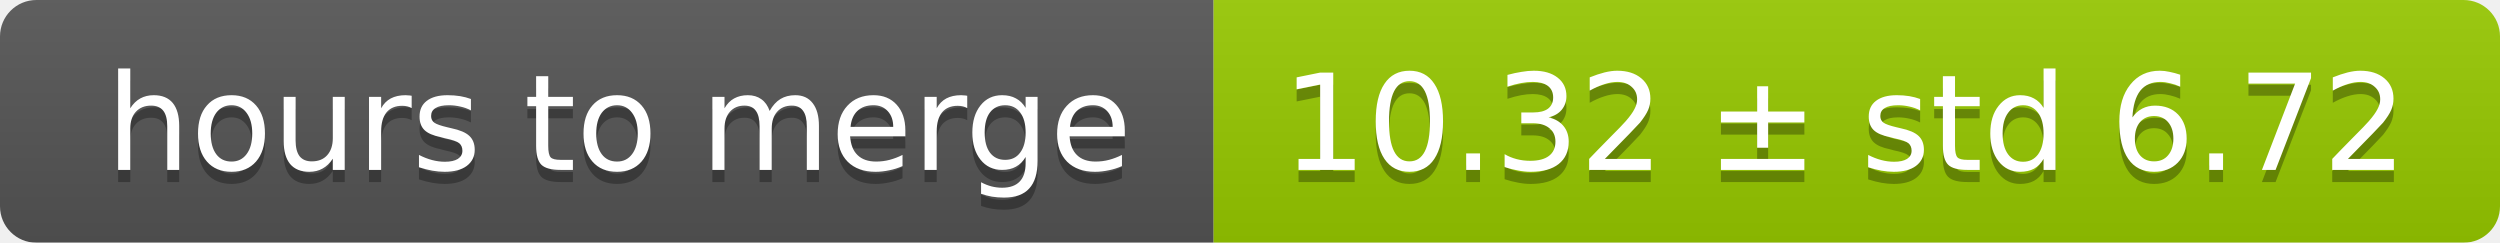
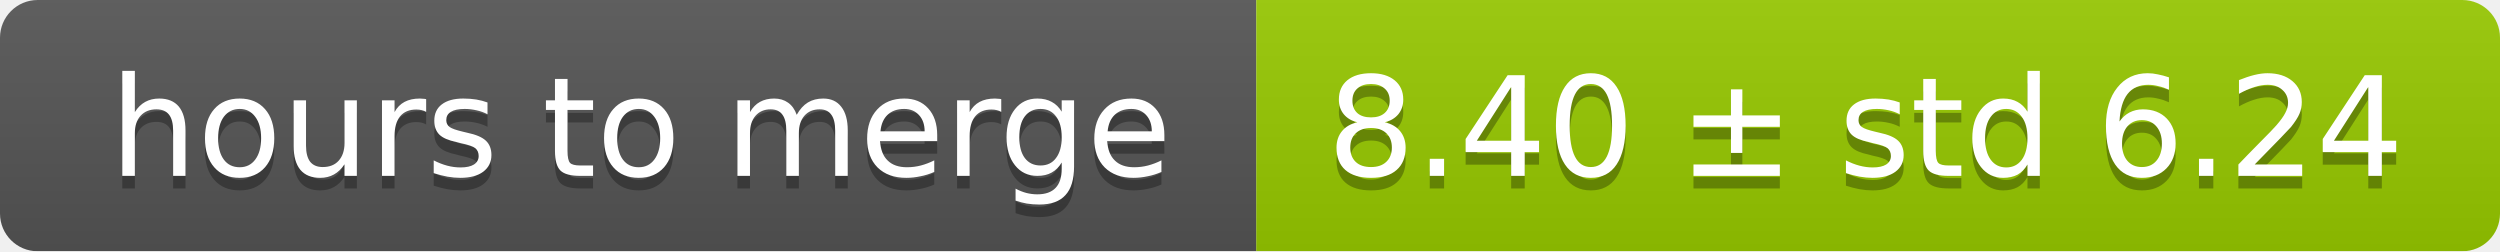
- <svg xmlns="http://www.w3.org/2000/svg" width="206" height="20">
+ <svg xmlns="http://www.w3.org/2000/svg" width="199" height="20">
  <linearGradient id="smooth" x2="0" y2="100%">
    <stop offset="0" stop-color="#bbb" stop-opacity=".1" />
    <stop offset="1" stop-opacity=".1" />
  </linearGradient>
  <mask id="round">
-     <rect width="206" height="20" rx="3" fill="#fff" />
+     <rect width="199" height="20" rx="3" fill="#fff" />
  </mask>
  <g mask="url(#round)">
    <rect width="100" height="20" fill="#555" />
-     <rect x="100" width="106" height="20" fill="#97ca00" />
-     <rect width="206" height="20" fill="url(#smooth)" />
+     <rect x="100" width="99" height="20" fill="#97ca00" />
+     <rect width="199" height="20" fill="url(#smooth)" />
  </g>
  <g fill="#fff" text-anchor="middle" font-family="DejaVu Sans,Verdana,Geneva,sans-serif" font-size="11">
    <text x="51" y="15" fill="#010101" fill-opacity=".3">hours to merge</text>
    <text x="51" y="14">hours to merge</text>
-     <text x="152" y="15" fill="#010101" fill-opacity=".3">10.32 ± std 6.72</text>
-     <text x="152" y="14">10.32 ± std 6.72</text>
+     <text x="148.5" y="15" fill="#010101" fill-opacity=".3">8.40 ± std 6.24</text>
+     <text x="148.5" y="14">8.40 ± std 6.24</text>
  </g>
</svg>
